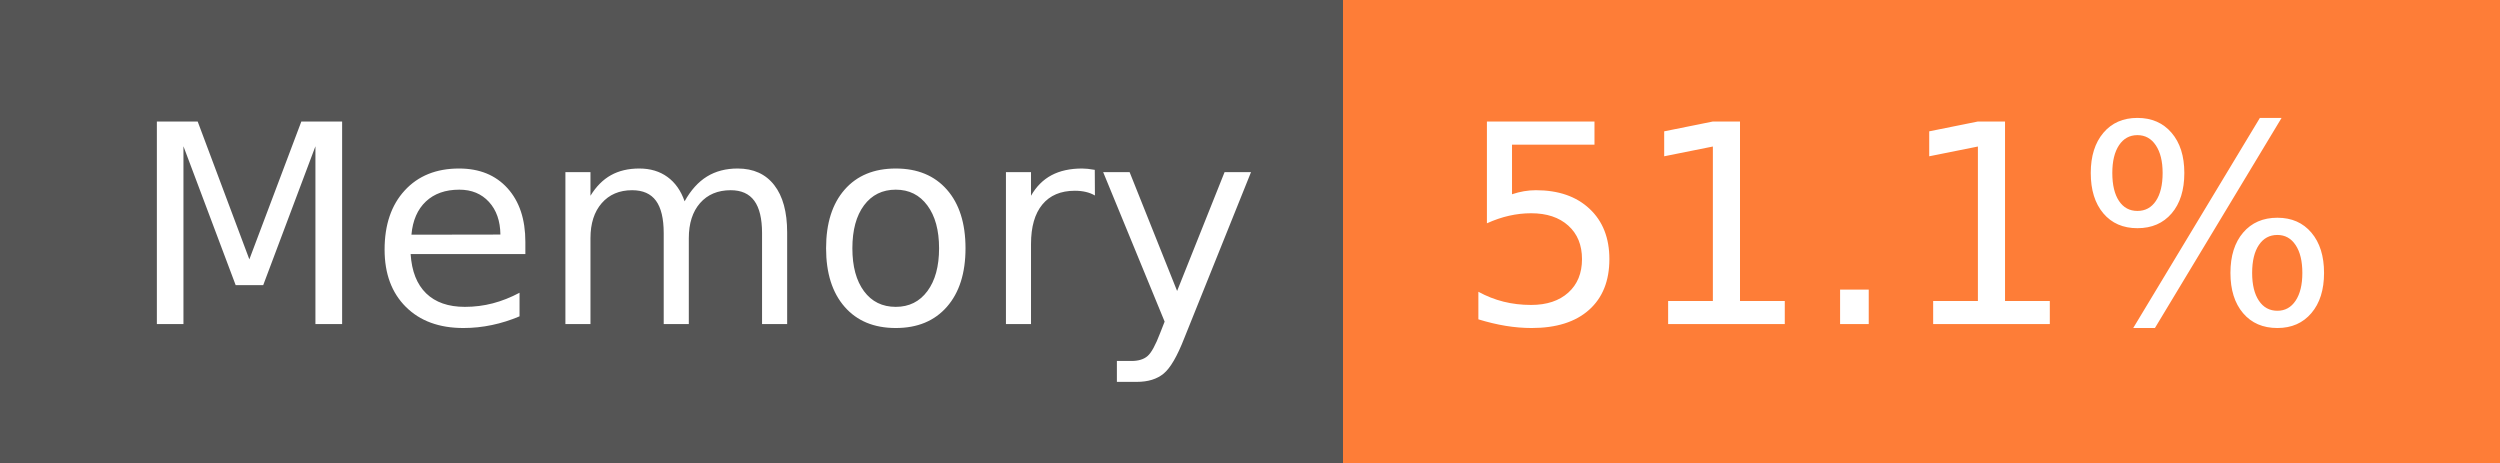
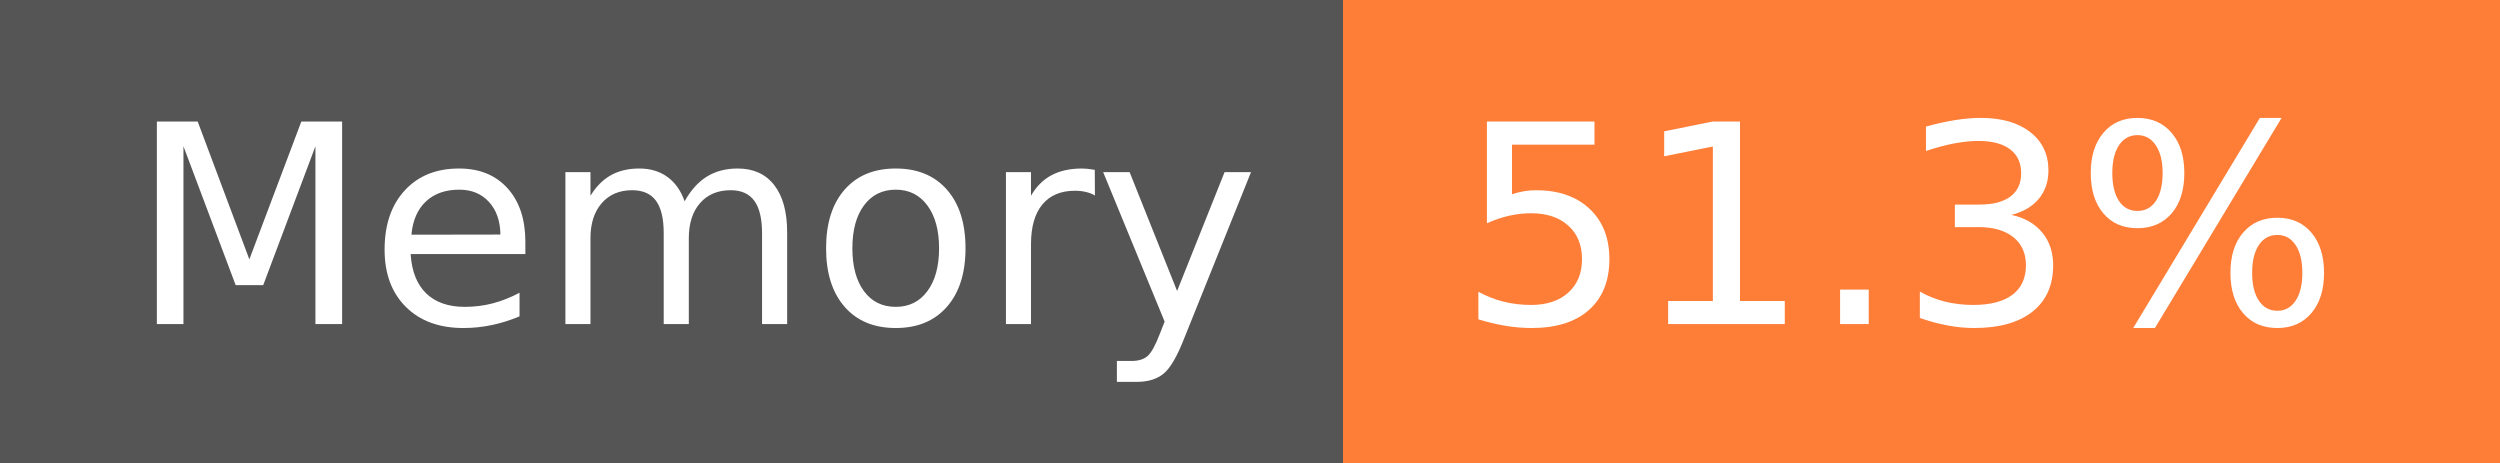
- <svg xmlns="http://www.w3.org/2000/svg" width="108" height="20" role="img" aria-label="Memory: 51.1%">
+ <svg xmlns="http://www.w3.org/2000/svg" width="108" height="20" role="img" aria-label="Memory: 51.3%">
  <g shape-rendering="crispEdges">
    <rect width="58" height="20" fill="#555" />
    <rect x="58" width="50" height="20" fill="#fe7d37" />
  </g>
  <g fill="#fff" text-anchor="middle" font-family="Verdana,Geneva,DejaVu Sans,sans-serif" text-rendering="geometricPrecision" font-size="120">
    <text x="300" y="140" transform="scale(.1)" fill="#fff" textLength="466">Memory</text>
-     <text x="820" y="140" transform="scale(.1)" fill="#fff" textLength="390">51.1%</text>
+     <text x="820" y="140" transform="scale(.1)" fill="#fff" textLength="390">51.3%</text>
  </g>
</svg>
